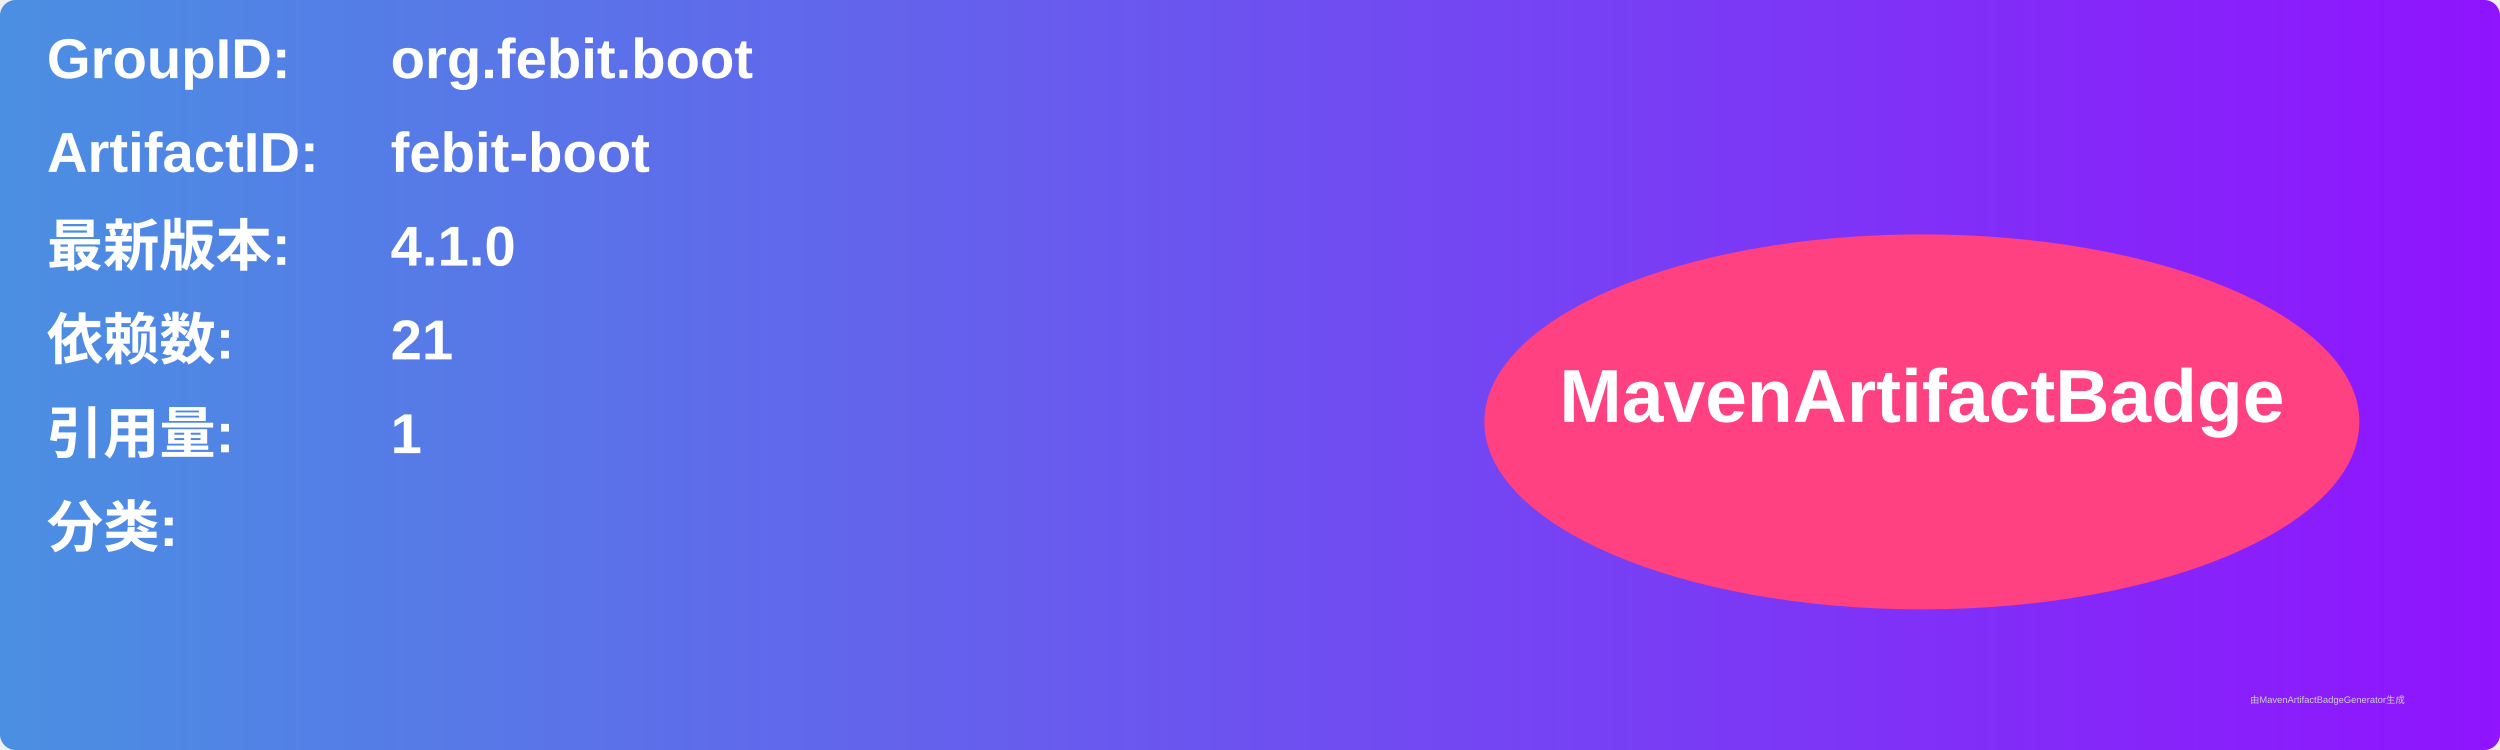
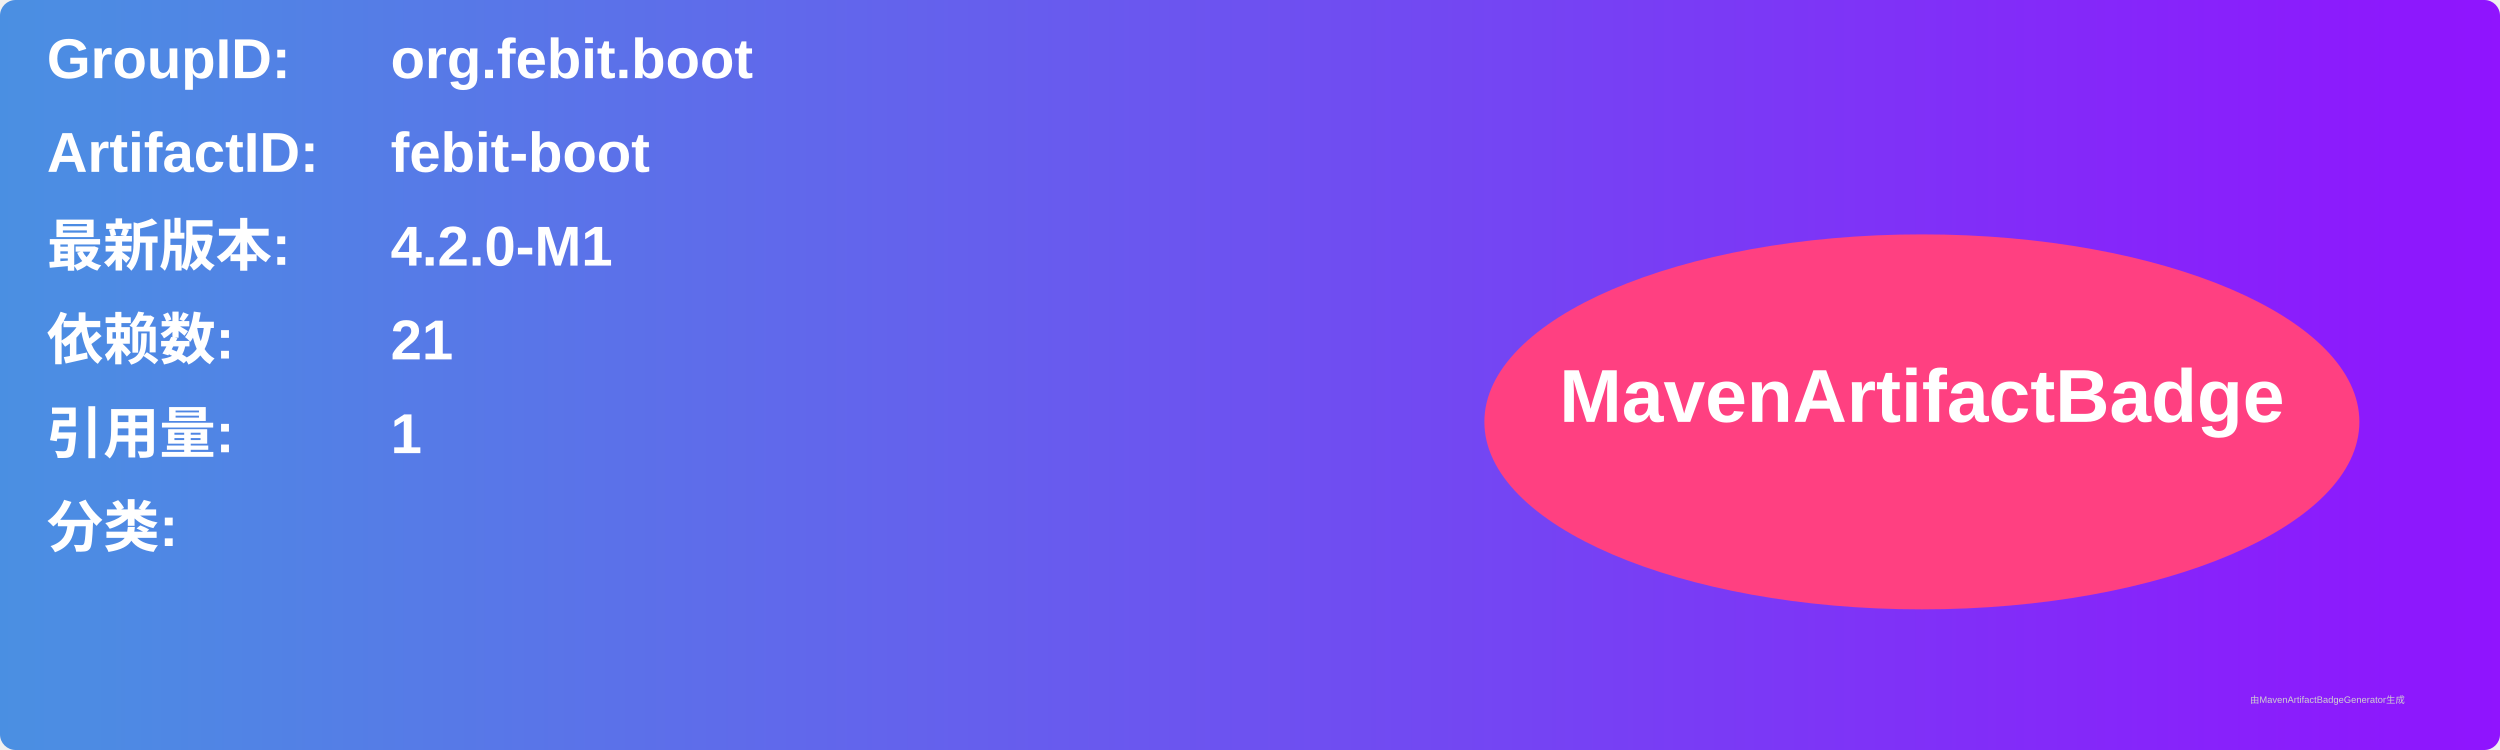
<svg xmlns="http://www.w3.org/2000/svg" width="800" height="240" viewBox="0 0 800 240">
  <linearGradient id="grad" x1="0%" y1="0%" x2="100%" y2="0%">
    <stop offset="0%" stop-color="#4a90e2" />
    <stop offset="100%" stop-color="#9013fe" />
  </linearGradient>
  <rect width="100%" height="100%" rx="5" ry="5" fill="url(#grad)" />
  <g transform="translate(15, 15)">
    <text x="0" y="10" font-family="Arial" font-size="18" fill="white" font-weight="bold" width="260">GroupID:</text>
    <text x="110" y="10" font-family="Arial" font-size="18" fill="white" font-weight="bold" width="460">org.febit.boot</text>
    <text x="0" y="40" font-family="Arial" font-size="18" fill="white" font-weight="bold" width="260">ArtifactID:</text>
    <text x="110" y="40" font-family="Arial" font-size="18" fill="white" font-weight="bold" width="460">febit-boot</text>
    <text x="0" y="70" font-family="Arial" font-size="18" fill="white" font-weight="bold">最新版本:</text>
    <text x="110" y="70" font-family="Arial" font-size="18" fill="white" font-weight="bold">
-       <tspan font-weight="bold">4.1.0</tspan>
+       <tspan font-weight="bold">4.2.0-M1</tspan>
    </text>
    <text x="0" y="100" font-family="Arial" font-size="18" fill="white" font-weight="bold">依赖数: </text>
    <text x="110" y="100" font-family="Arial" font-size="18" fill="white">
      <tspan font-weight="bold">21</tspan>
    </text>
    <text x="0" y="130" font-family="Arial" font-size="18" fill="white" font-weight="bold">引用量: </text>
    <text x="110" y="130" font-family="Arial" font-size="18" fill="white">
      <tspan font-weight="bold">1</tspan>
    </text>
    <text x="0" y="160" font-family="Arial" font-size="18" fill="white" font-weight="bold">分类:</text>
    <text x="10" y="190" font-family="Arial" font-size="10" fill="white">
      <tspan font-weight="bold" />
    </text>
    <ellipse cx="600" cy="120" rx="140" ry="60" fill="#ff4081" />
    <text x="600" y="120" text-anchor="middle" font-family="Arial" font-size="24" fill="white" font-weight="bold">MavenArtifactBadge</text>
  </g>
  <text x="720" y="225" font-family="Arial" font-size="3" fill="#d0d0d0">由MavenArtifactBadgeGenerator生成</text>
</svg>
